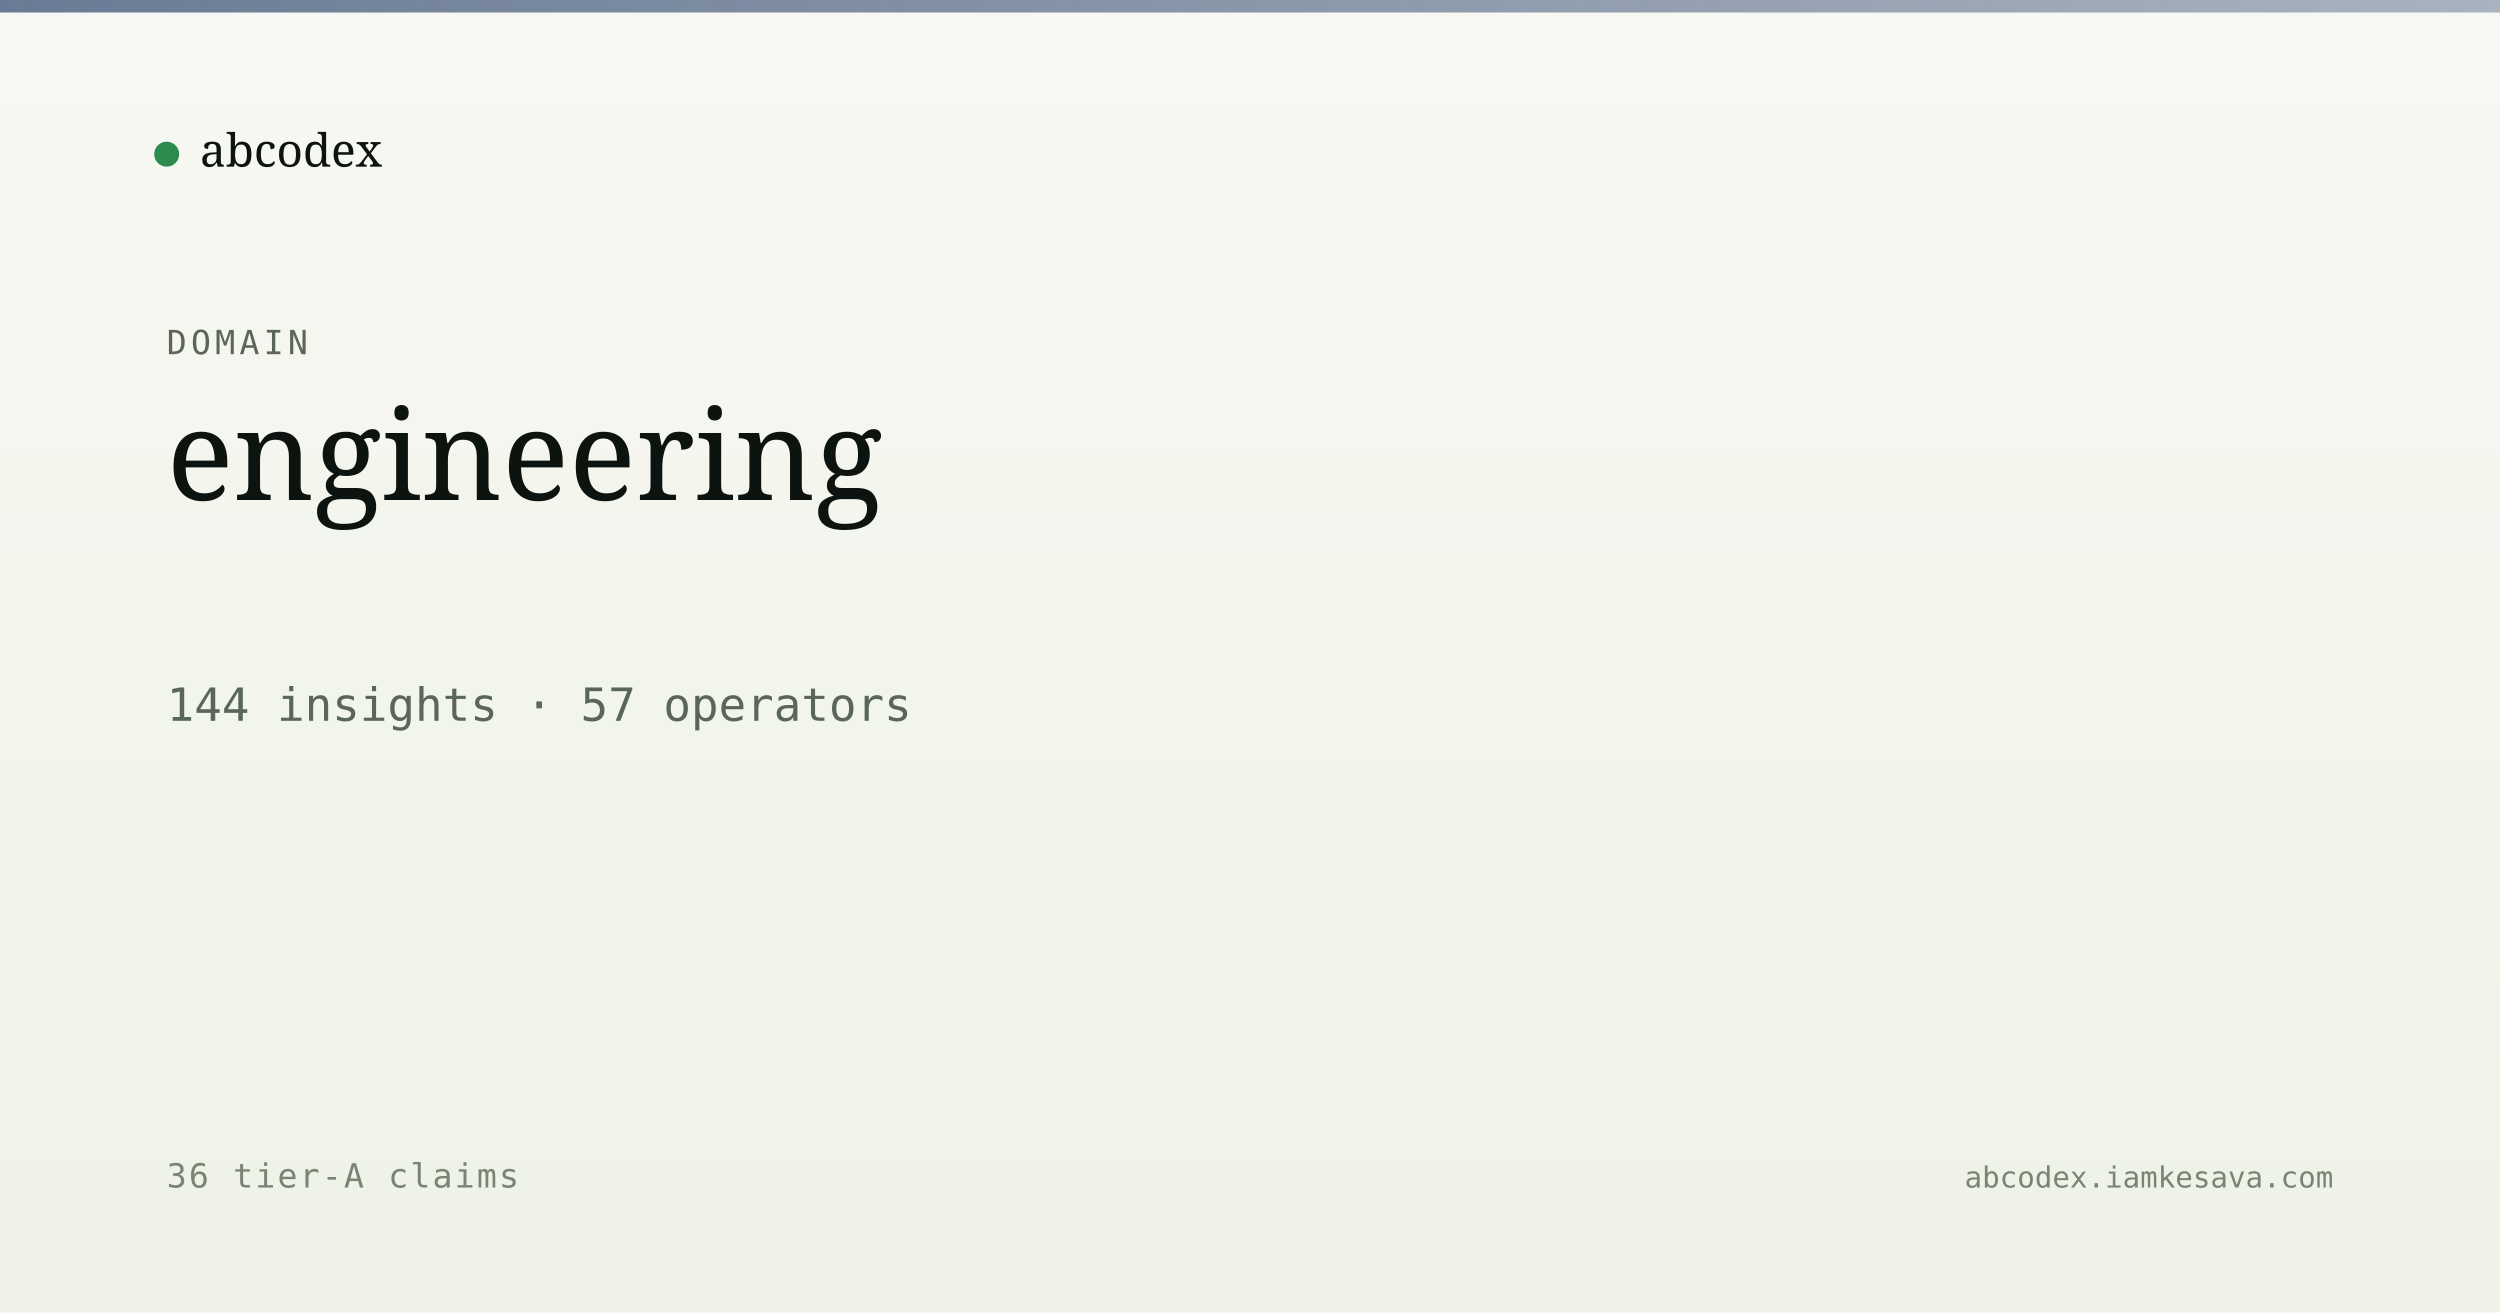
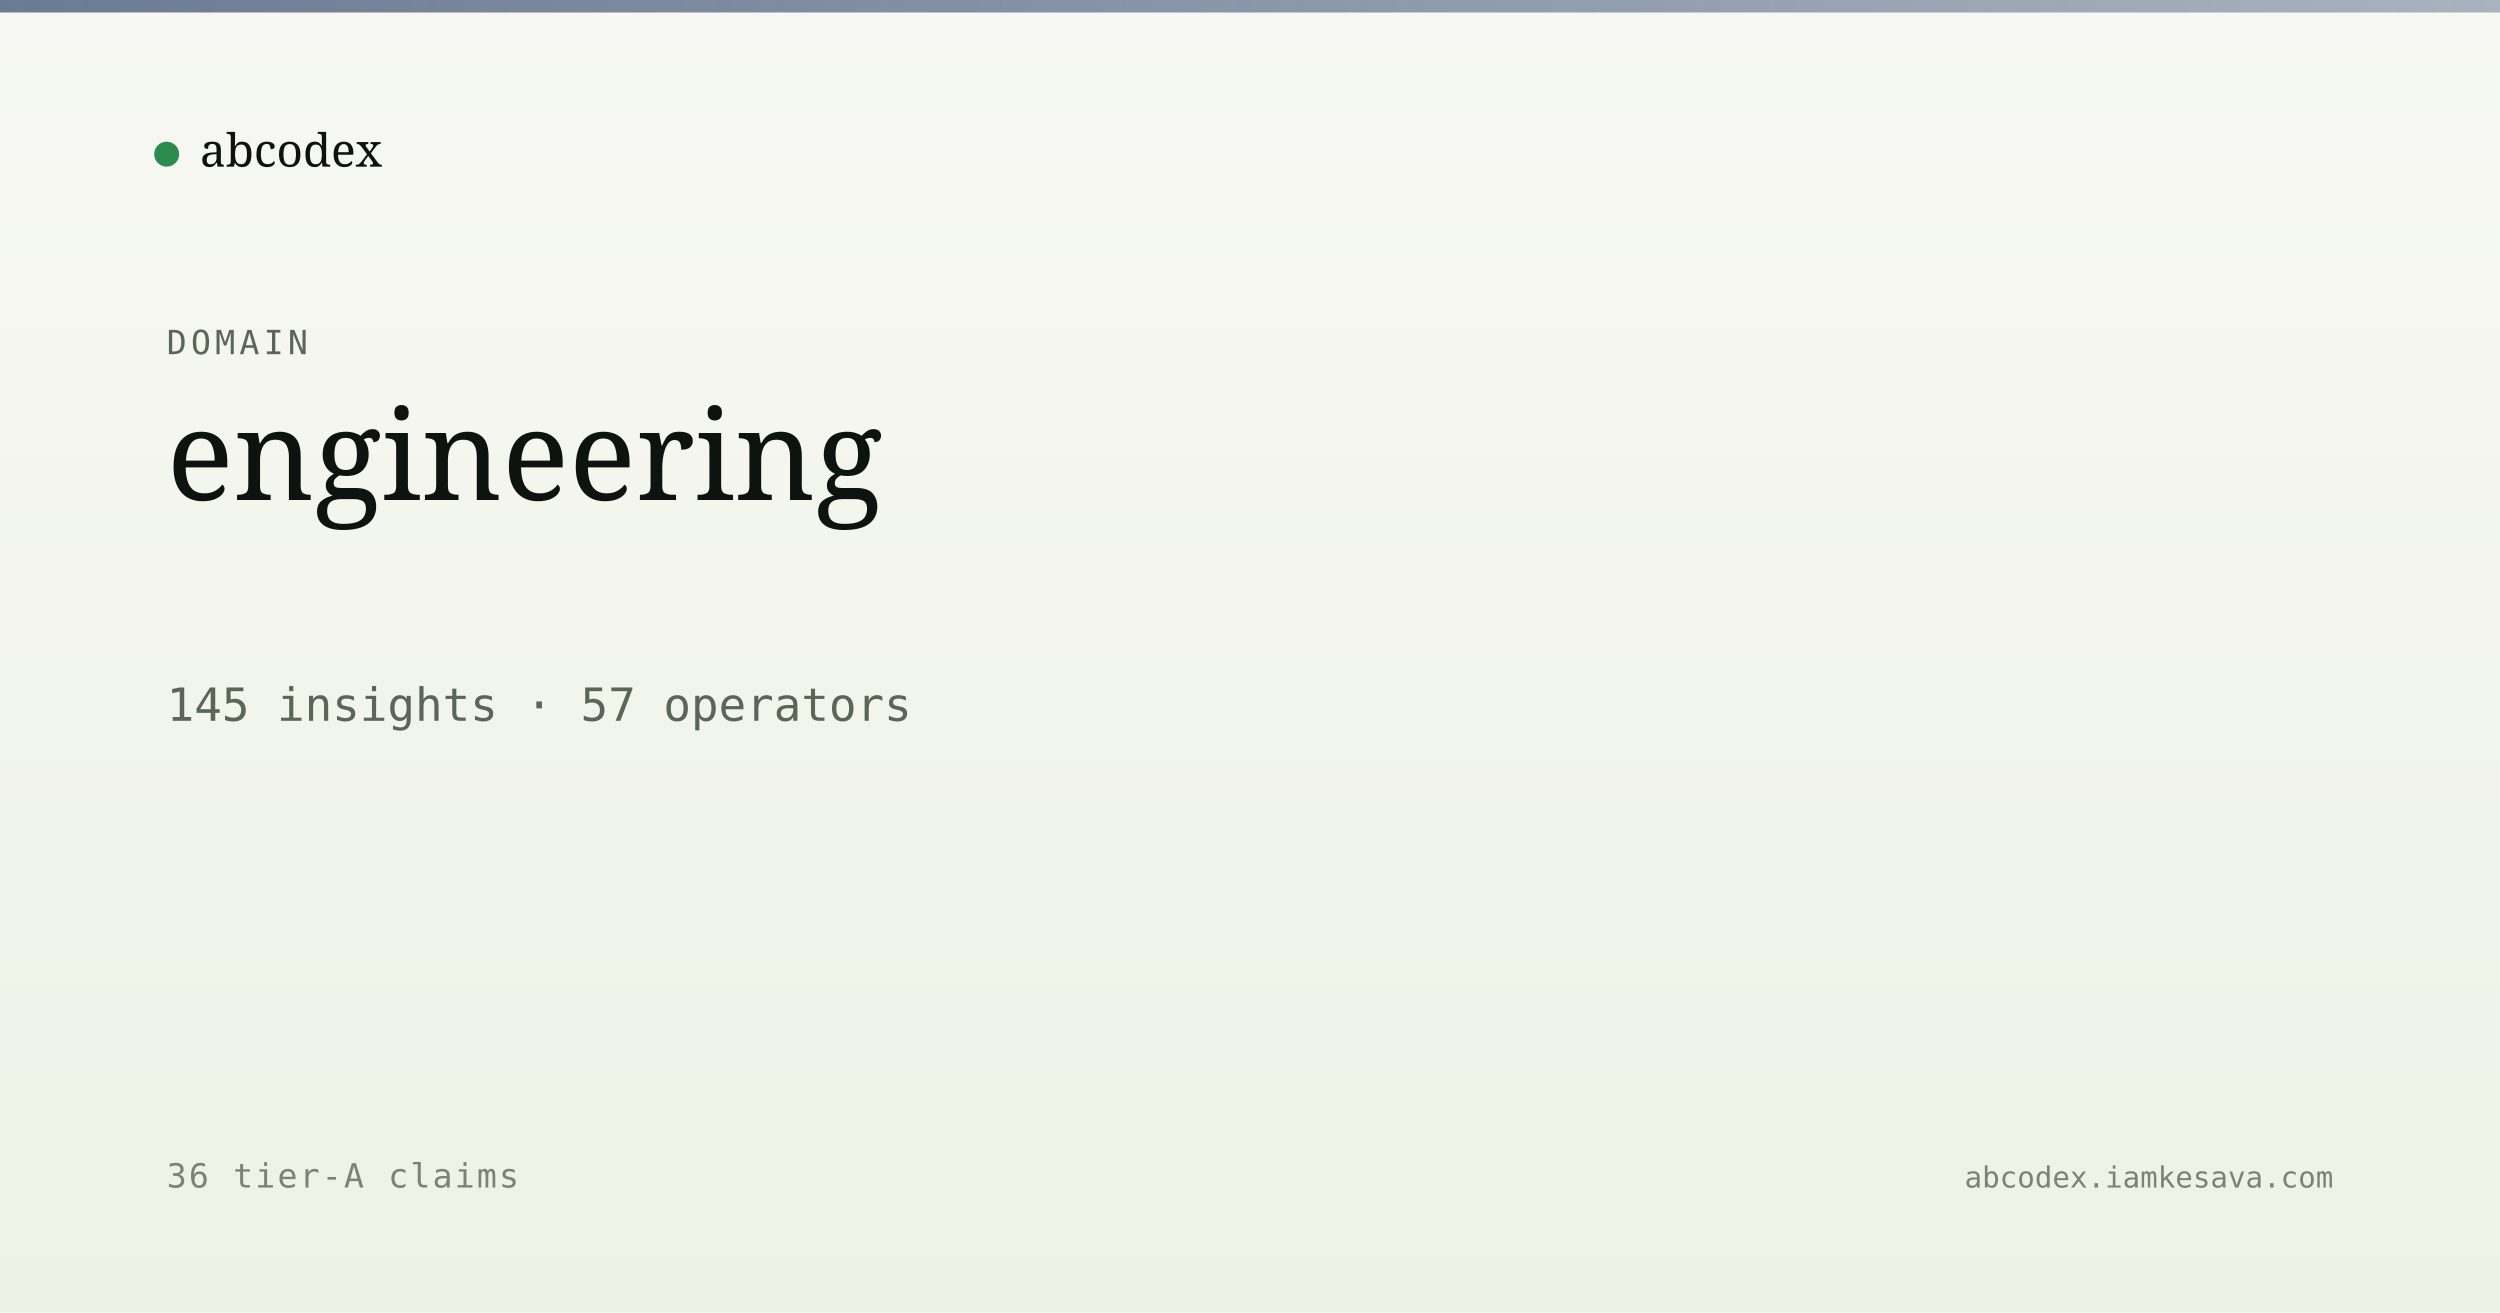
<svg xmlns="http://www.w3.org/2000/svg" viewBox="0 0 1200 630" width="1200" height="630">
  <defs>
    <linearGradient id="bg" x1="0" y1="0" x2="0" y2="1">
      <stop offset="0" stop-color="#f7f8f3" />
      <stop offset="1" stop-color="#eef2e6" />
    </linearGradient>
    <linearGradient id="band" x1="0" y1="0" x2="1" y2="0">
      <stop offset="0" stop-color="#5a6d8a" stop-opacity="0.9" />
      <stop offset="1" stop-color="#5a6d8a" stop-opacity="0.5" />
    </linearGradient>
  </defs>
  <rect width="1200" height="630" fill="url(#bg)" />
  <rect x="0" y="0" width="1200" height="6" fill="url(#band)" />
  <g transform="translate(80, 60)">
    <circle cx="0" cy="14" r="6" fill="#2c8b4f" />
    <text x="16" y="20" font-family="Newsreader, serif" font-size="22" fill="#0d1410">abcodex</text>
  </g>
  <text x="80" y="170" font-family="JetBrains Mono, monospace" font-size="16" fill="#5a6757" letter-spacing="2">DOMAIN</text>
  <text x="80" y="240" font-family="Newsreader, serif" font-size="60" font-weight="500" fill="#0d1410">engineering</text>
-   <text x="80" y="346" font-family="JetBrains Mono, monospace" font-size="22" fill="#5a6757">144 insights · 57 operators</text>
+   <text x="80" y="346" font-family="JetBrains Mono, monospace" font-size="22" fill="#5a6757">145 insights · 57 operators</text>
  <text x="80" y="570" font-family="JetBrains Mono, monospace" font-size="16" fill="#7a8474" letter-spacing="1">36 tier-A claims</text>
  <text x="1120" y="570" text-anchor="end" font-family="JetBrains Mono, monospace" font-size="14" fill="#7a8474">abcodex.iamkesava.com</text>
</svg>
